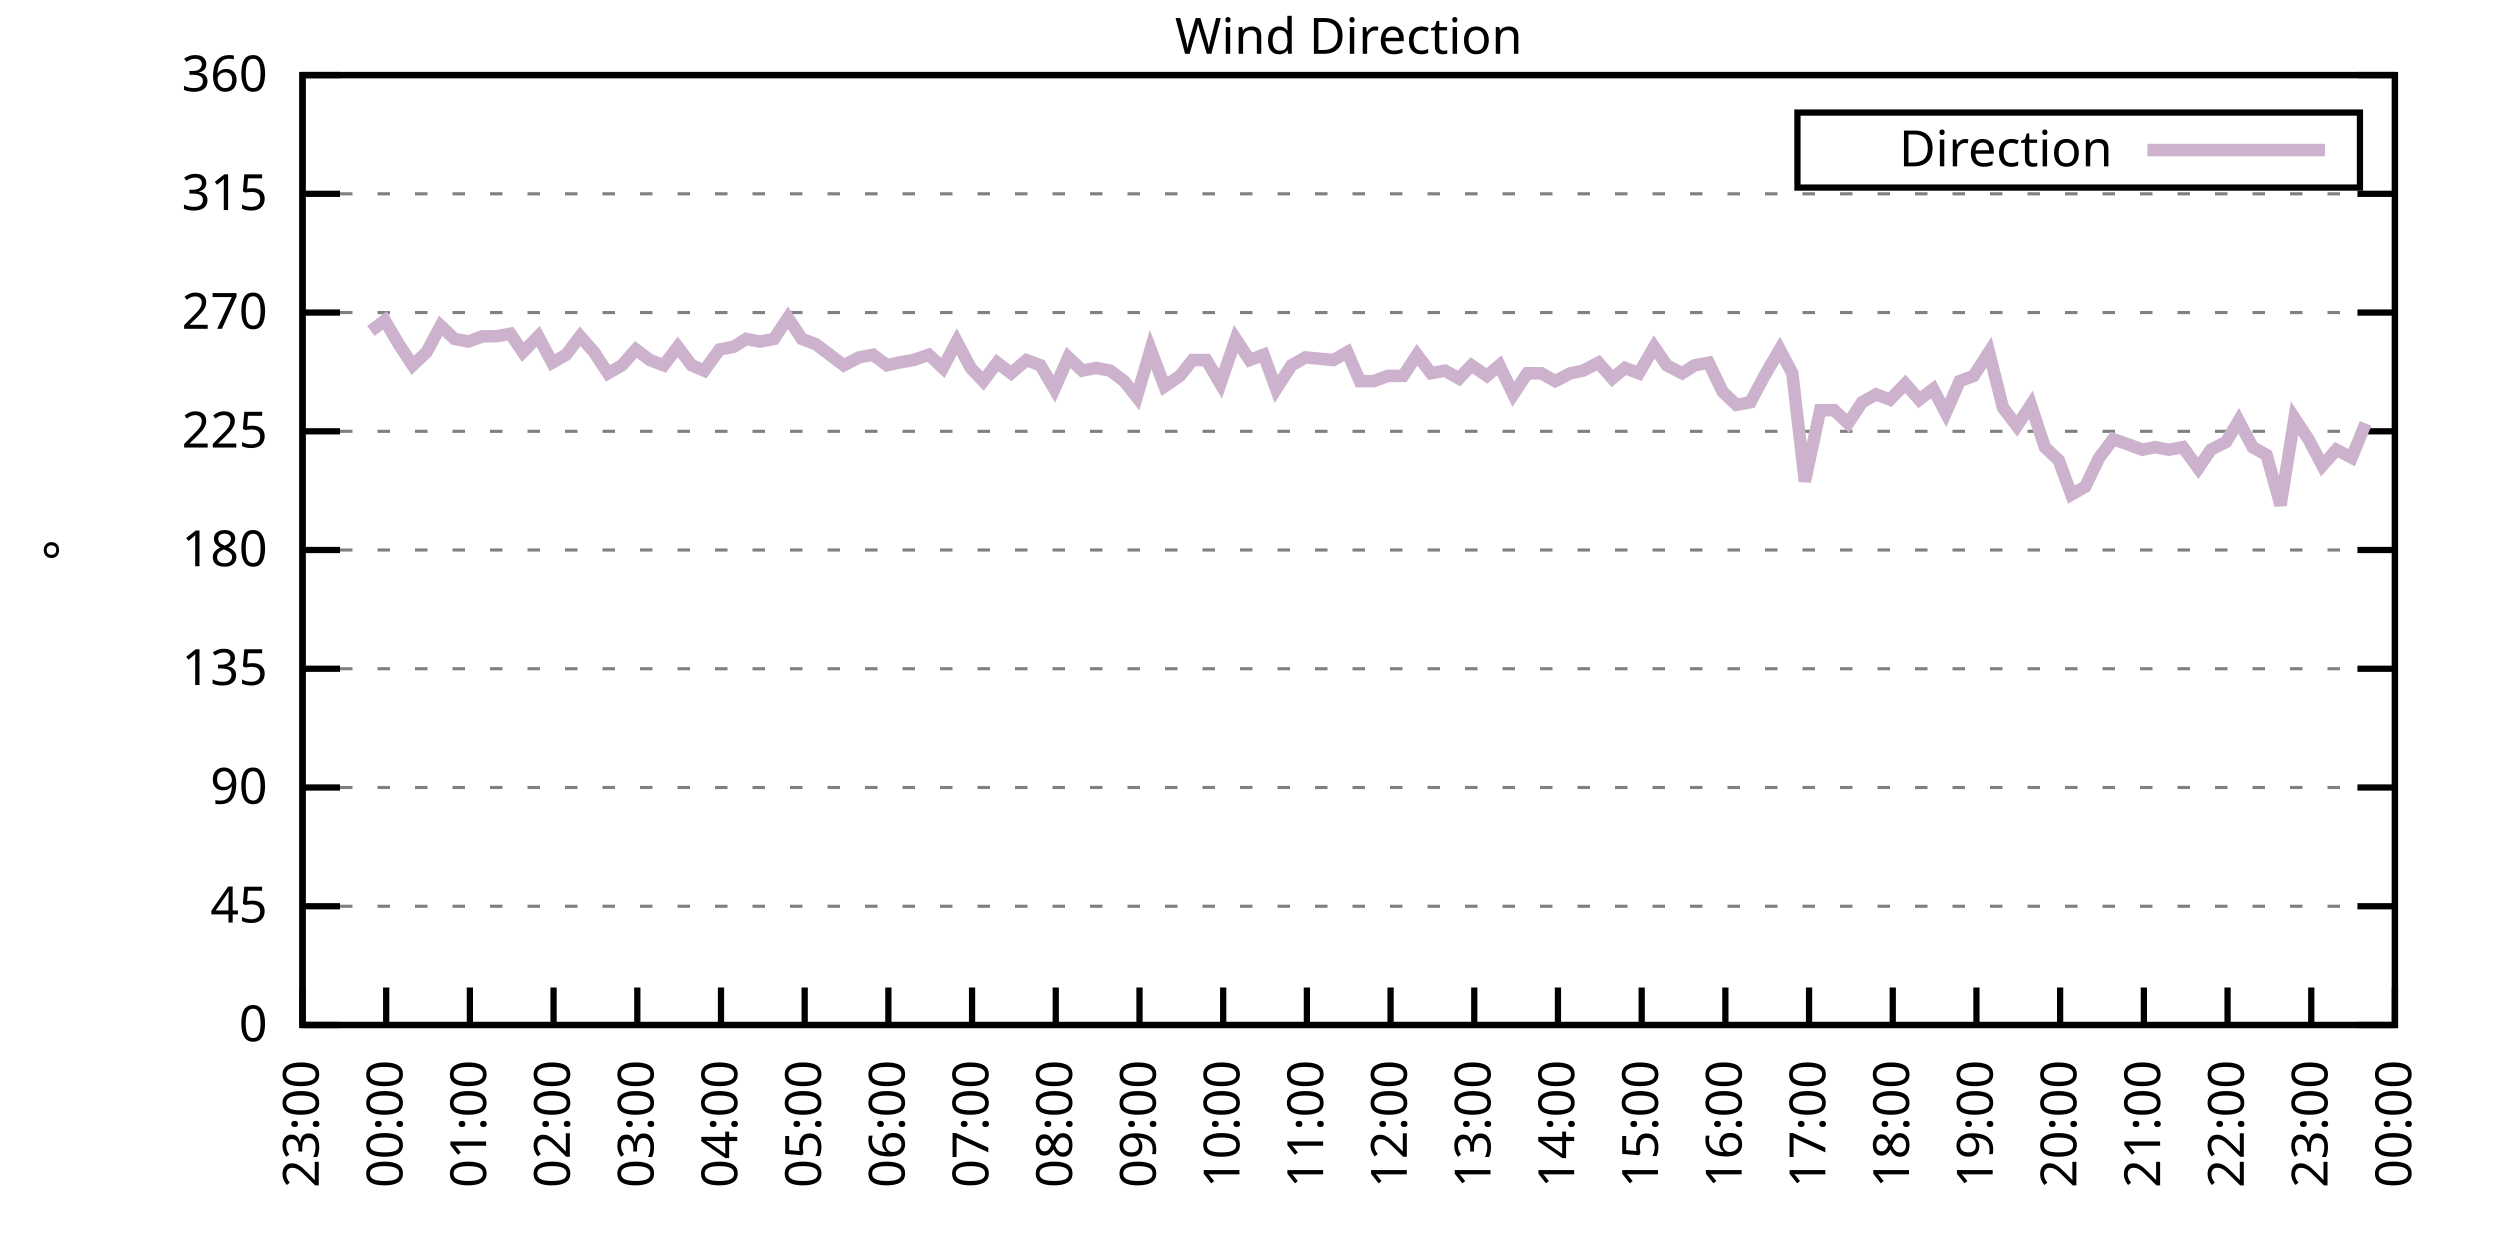
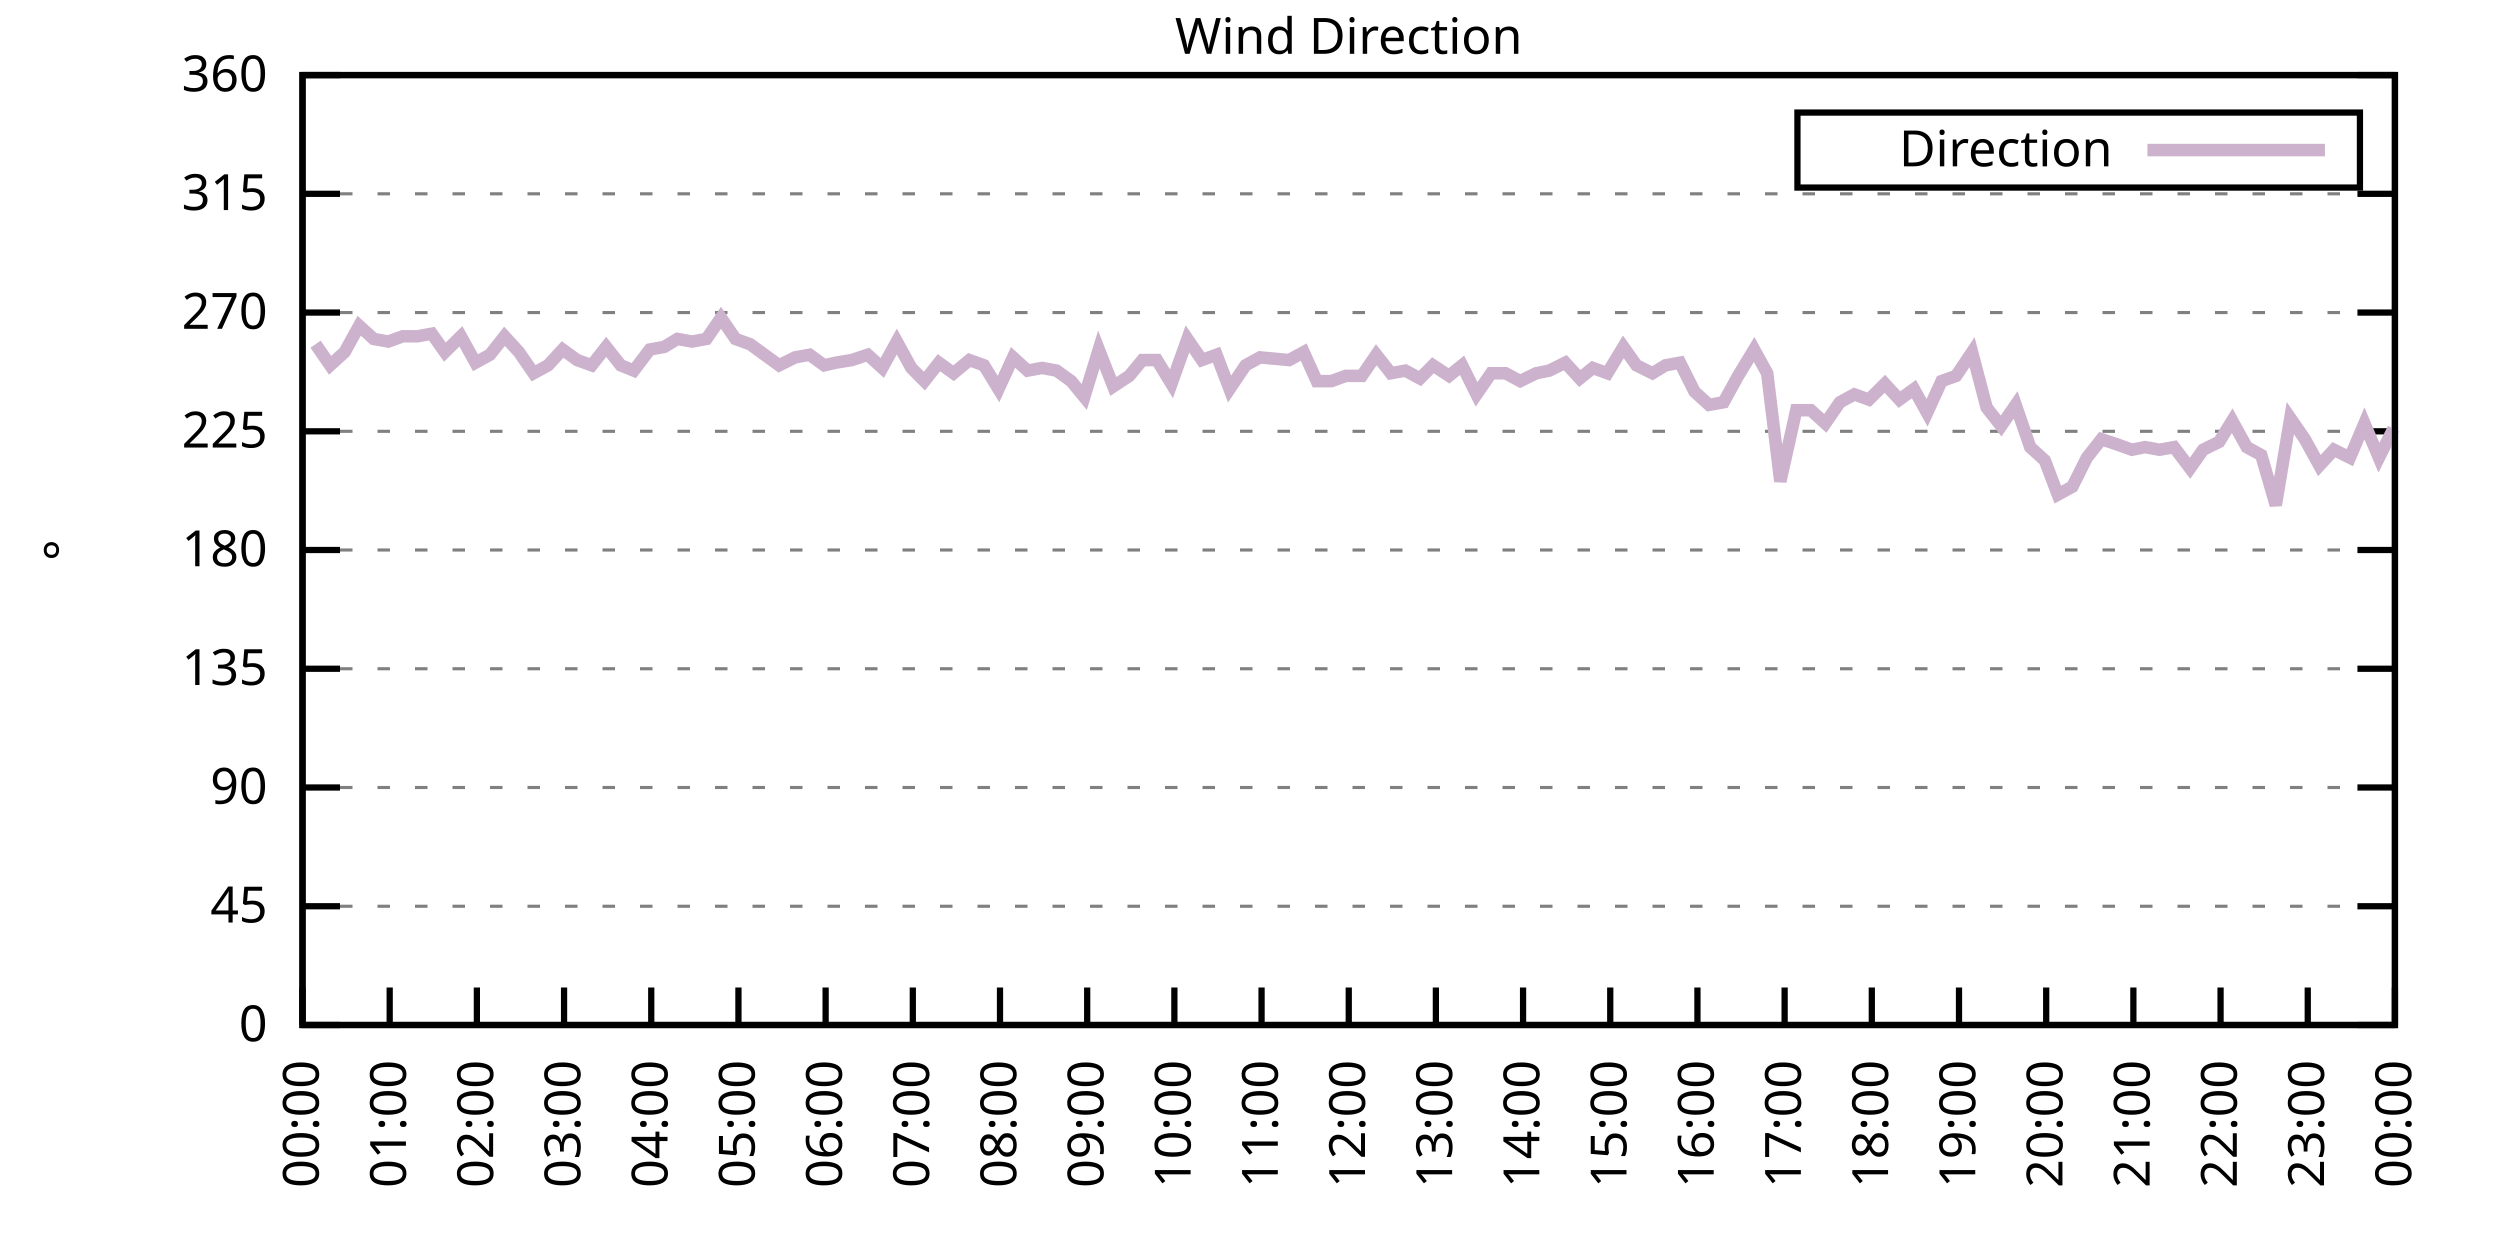
<svg xmlns="http://www.w3.org/2000/svg" xmlns:xlink="http://www.w3.org/1999/xlink" width="400" height="200" viewBox="0 0 400 200">
  <g id="gnuplot_canvas">
    <rect x="0" y="0" width="400" height="200" fill="none" />
    <defs>
      <circle id="gpDot" r="0.5" stroke-width="0.5" stroke="currentColor" />
      <path id="gpPt0" stroke-width="0.333" stroke="currentColor" d="M-1,0 h2 M0,-1 v2" />
      <path id="gpPt1" stroke-width="0.333" stroke="currentColor" d="M-1,-1 L1,1 M1,-1 L-1,1" />
      <path id="gpPt2" stroke-width="0.333" stroke="currentColor" d="M-1,0 L1,0 M0,-1 L0,1 M-1,-1 L1,1 M-1,1 L1,-1" />
      <rect id="gpPt3" stroke-width="0.333" stroke="currentColor" x="-1" y="-1" width="2" height="2" />
      <rect id="gpPt4" stroke-width="0.333" stroke="currentColor" fill="currentColor" x="-1" y="-1" width="2" height="2" />
      <circle id="gpPt5" stroke-width="0.333" stroke="currentColor" cx="0" cy="0" r="1" />
      <use xlink:href="#gpPt5" id="gpPt6" fill="currentColor" stroke="none" />
      <path id="gpPt7" stroke-width="0.333" stroke="currentColor" d="M0,-1.33 L-1.33,0.67 L1.33,0.67 z" />
      <use xlink:href="#gpPt7" id="gpPt8" fill="currentColor" stroke="none" />
      <use xlink:href="#gpPt7" id="gpPt9" stroke="currentColor" transform="rotate(180)" />
      <use xlink:href="#gpPt9" id="gpPt10" fill="currentColor" stroke="none" />
      <use xlink:href="#gpPt3" id="gpPt11" stroke="currentColor" transform="rotate(45)" />
      <use xlink:href="#gpPt11" id="gpPt12" fill="currentColor" stroke="none" />
      <path id="gpPt13" stroke-width="0.333" stroke="currentColor" d="M0,1.330 L1.265,0.411 L0.782,-1.067 L-0.782,-1.076 L-1.265,0.411 z" />
      <use xlink:href="#gpPt13" id="gpPt14" fill="currentColor" stroke="none" />
      <filter id="textbox" filterUnits="objectBoundingBox" x="0" y="0" height="1" width="1">
        <feFlood flood-color="white" flood-opacity="1" result="bgnd" />
        <feComposite in="SourceGraphic" in2="bgnd" operator="atop" />
      </filter>
      <filter id="greybox" filterUnits="objectBoundingBox" x="0" y="0" height="1" width="1">
        <feFlood flood-color="lightgrey" flood-opacity="1" result="grey" />
        <feComposite in="SourceGraphic" in2="grey" operator="atop" />
      </filter>
    </defs>
    <g fill="none" color="white" stroke="currentColor" stroke-width="1.00" stroke-linecap="butt" stroke-linejoin="miter">
</g>
    <g fill="none" color="black" stroke="currentColor" stroke-width="1.00" stroke-linecap="butt" stroke-linejoin="miter">
      <g stroke="none" shape-rendering="crispEdges">
        <polygon fill="rgb(255, 255, 255)" points="48.40,164.00 383.18,164.00 383.18,12.02 48.40,12.02 " />
      </g>
    </g>
    <g fill="none" color="black" stroke="currentColor" stroke-width="1.00" stroke-linecap="butt" stroke-linejoin="miter">
</g>
    <g fill="none" color="black" stroke="black" stroke-width="0.50" stroke-linecap="butt" stroke-linejoin="miter">
</g>
    <g fill="none" color="gray" stroke="currentColor" stroke-width="0.50" stroke-linecap="butt" stroke-linejoin="miter">
      <path stroke="gray" stroke-dasharray="2,4" class="gridline" d="M48.40,164.00 L383.19,164.00  " />
    </g>
    <g fill="none" color="gray" stroke="gray" stroke-width="1.00" stroke-linecap="butt" stroke-linejoin="miter">
</g>
    <g fill="none" color="black" stroke="currentColor" stroke-width="1.00" stroke-linecap="butt" stroke-linejoin="miter">
      <path stroke="black" d="M48.40,164.00 L54.40,164.00 M383.19,164.00 L377.19,164.00  " />
      <g transform="translate(42.80,166.60)" stroke="none" fill="black" font-family="Sans" font-size="8.00" text-anchor="end">
        <text>
          <tspan font-family="Sans"> 0</tspan>
        </text>
      </g>
    </g>
    <g fill="none" color="black" stroke="currentColor" stroke-width="1.00" stroke-linecap="butt" stroke-linejoin="miter">
</g>
    <g fill="none" color="black" stroke="black" stroke-width="0.50" stroke-linecap="butt" stroke-linejoin="miter">
</g>
    <g fill="none" color="gray" stroke="currentColor" stroke-width="0.50" stroke-linecap="butt" stroke-linejoin="miter">
      <path stroke="gray" stroke-dasharray="2,4" class="gridline" d="M48.40,145.00 L383.19,145.00  " />
    </g>
    <g fill="none" color="gray" stroke="gray" stroke-width="1.00" stroke-linecap="butt" stroke-linejoin="miter">
</g>
    <g fill="none" color="black" stroke="currentColor" stroke-width="1.00" stroke-linecap="butt" stroke-linejoin="miter">
      <path stroke="black" d="M48.40,145.00 L54.40,145.00 M383.19,145.00 L377.19,145.00  " />
      <g transform="translate(42.80,147.60)" stroke="none" fill="black" font-family="Sans" font-size="8.00" text-anchor="end">
        <text>
          <tspan font-family="Sans"> 45</tspan>
        </text>
      </g>
    </g>
    <g fill="none" color="black" stroke="currentColor" stroke-width="1.00" stroke-linecap="butt" stroke-linejoin="miter">
</g>
    <g fill="none" color="black" stroke="black" stroke-width="0.50" stroke-linecap="butt" stroke-linejoin="miter">
</g>
    <g fill="none" color="gray" stroke="currentColor" stroke-width="0.50" stroke-linecap="butt" stroke-linejoin="miter">
      <path stroke="gray" stroke-dasharray="2,4" class="gridline" d="M48.40,126.00 L383.19,126.00  " />
    </g>
    <g fill="none" color="gray" stroke="gray" stroke-width="1.00" stroke-linecap="butt" stroke-linejoin="miter">
</g>
    <g fill="none" color="black" stroke="currentColor" stroke-width="1.00" stroke-linecap="butt" stroke-linejoin="miter">
      <path stroke="black" d="M48.40,126.00 L54.40,126.00 M383.19,126.00 L377.19,126.00  " />
      <g transform="translate(42.80,128.60)" stroke="none" fill="black" font-family="Sans" font-size="8.00" text-anchor="end">
        <text>
          <tspan font-family="Sans"> 90</tspan>
        </text>
      </g>
    </g>
    <g fill="none" color="black" stroke="currentColor" stroke-width="1.00" stroke-linecap="butt" stroke-linejoin="miter">
</g>
    <g fill="none" color="black" stroke="black" stroke-width="0.50" stroke-linecap="butt" stroke-linejoin="miter">
</g>
    <g fill="none" color="gray" stroke="currentColor" stroke-width="0.50" stroke-linecap="butt" stroke-linejoin="miter">
      <path stroke="gray" stroke-dasharray="2,4" class="gridline" d="M48.40,107.00 L383.19,107.00  " />
    </g>
    <g fill="none" color="gray" stroke="gray" stroke-width="1.00" stroke-linecap="butt" stroke-linejoin="miter">
</g>
    <g fill="none" color="black" stroke="currentColor" stroke-width="1.00" stroke-linecap="butt" stroke-linejoin="miter">
      <path stroke="black" d="M48.40,107.00 L54.40,107.00 M383.19,107.00 L377.19,107.00  " />
      <g transform="translate(42.80,109.60)" stroke="none" fill="black" font-family="Sans" font-size="8.00" text-anchor="end">
        <text>
          <tspan font-family="Sans"> 135</tspan>
        </text>
      </g>
    </g>
    <g fill="none" color="black" stroke="currentColor" stroke-width="1.00" stroke-linecap="butt" stroke-linejoin="miter">
</g>
    <g fill="none" color="black" stroke="black" stroke-width="0.50" stroke-linecap="butt" stroke-linejoin="miter">
</g>
    <g fill="none" color="gray" stroke="currentColor" stroke-width="0.50" stroke-linecap="butt" stroke-linejoin="miter">
      <path stroke="gray" stroke-dasharray="2,4" class="gridline" d="M48.40,88.00 L383.19,88.00  " />
    </g>
    <g fill="none" color="gray" stroke="gray" stroke-width="1.00" stroke-linecap="butt" stroke-linejoin="miter">
</g>
    <g fill="none" color="black" stroke="currentColor" stroke-width="1.00" stroke-linecap="butt" stroke-linejoin="miter">
      <path stroke="black" d="M48.40,88.00 L54.40,88.00 M383.19,88.00 L377.19,88.00  " />
      <g transform="translate(42.80,90.60)" stroke="none" fill="black" font-family="Sans" font-size="8.00" text-anchor="end">
        <text>
          <tspan font-family="Sans"> 180</tspan>
        </text>
      </g>
    </g>
    <g fill="none" color="black" stroke="currentColor" stroke-width="1.00" stroke-linecap="butt" stroke-linejoin="miter">
</g>
    <g fill="none" color="black" stroke="black" stroke-width="0.50" stroke-linecap="butt" stroke-linejoin="miter">
</g>
    <g fill="none" color="gray" stroke="currentColor" stroke-width="0.50" stroke-linecap="butt" stroke-linejoin="miter">
      <path stroke="gray" stroke-dasharray="2,4" class="gridline" d="M48.40,69.01 L383.19,69.01  " />
    </g>
    <g fill="none" color="gray" stroke="gray" stroke-width="1.00" stroke-linecap="butt" stroke-linejoin="miter">
</g>
    <g fill="none" color="black" stroke="currentColor" stroke-width="1.00" stroke-linecap="butt" stroke-linejoin="miter">
      <path stroke="black" d="M48.40,69.01 L54.40,69.01 M383.19,69.01 L377.19,69.01  " />
      <g transform="translate(42.80,71.61)" stroke="none" fill="black" font-family="Sans" font-size="8.00" text-anchor="end">
        <text>
          <tspan font-family="Sans"> 225</tspan>
        </text>
      </g>
    </g>
    <g fill="none" color="black" stroke="currentColor" stroke-width="1.00" stroke-linecap="butt" stroke-linejoin="miter">
</g>
    <g fill="none" color="black" stroke="black" stroke-width="0.50" stroke-linecap="butt" stroke-linejoin="miter">
</g>
    <g fill="none" color="gray" stroke="currentColor" stroke-width="0.50" stroke-linecap="butt" stroke-linejoin="miter">
      <path stroke="gray" stroke-dasharray="2,4" class="gridline" d="M48.40,50.01 L383.19,50.01  " />
    </g>
    <g fill="none" color="gray" stroke="gray" stroke-width="1.00" stroke-linecap="butt" stroke-linejoin="miter">
</g>
    <g fill="none" color="black" stroke="currentColor" stroke-width="1.00" stroke-linecap="butt" stroke-linejoin="miter">
      <path stroke="black" d="M48.40,50.01 L54.40,50.01 M383.19,50.01 L377.19,50.01  " />
      <g transform="translate(42.80,52.61)" stroke="none" fill="black" font-family="Sans" font-size="8.00" text-anchor="end">
        <text>
          <tspan font-family="Sans"> 270</tspan>
        </text>
      </g>
    </g>
    <g fill="none" color="black" stroke="currentColor" stroke-width="1.00" stroke-linecap="butt" stroke-linejoin="miter">
</g>
    <g fill="none" color="black" stroke="black" stroke-width="0.50" stroke-linecap="butt" stroke-linejoin="miter">
</g>
    <g fill="none" color="gray" stroke="currentColor" stroke-width="0.50" stroke-linecap="butt" stroke-linejoin="miter">
      <path stroke="gray" stroke-dasharray="2,4" class="gridline" d="M48.40,31.01 L383.19,31.01  " />
    </g>
    <g fill="none" color="gray" stroke="gray" stroke-width="1.00" stroke-linecap="butt" stroke-linejoin="miter">
</g>
    <g fill="none" color="black" stroke="currentColor" stroke-width="1.00" stroke-linecap="butt" stroke-linejoin="miter">
      <path stroke="black" d="M48.40,31.01 L54.40,31.01 M383.19,31.01 L377.19,31.01  " />
      <g transform="translate(42.80,33.61)" stroke="none" fill="black" font-family="Sans" font-size="8.00" text-anchor="end">
        <text>
          <tspan font-family="Sans"> 315</tspan>
        </text>
      </g>
    </g>
    <g fill="none" color="black" stroke="currentColor" stroke-width="1.00" stroke-linecap="butt" stroke-linejoin="miter">
</g>
    <g fill="none" color="black" stroke="black" stroke-width="0.50" stroke-linecap="butt" stroke-linejoin="miter">
</g>
    <g fill="none" color="gray" stroke="currentColor" stroke-width="0.50" stroke-linecap="butt" stroke-linejoin="miter">
      <path stroke="gray" stroke-dasharray="2,4" class="gridline" d="M48.40,12.01 L383.19,12.01  " />
    </g>
    <g fill="none" color="gray" stroke="gray" stroke-width="1.00" stroke-linecap="butt" stroke-linejoin="miter">
</g>
    <g fill="none" color="black" stroke="currentColor" stroke-width="1.00" stroke-linecap="butt" stroke-linejoin="miter">
      <path stroke="black" d="M48.40,12.01 L54.40,12.01 M383.19,12.01 L377.19,12.01  " />
      <g transform="translate(42.80,14.61)" stroke="none" fill="black" font-family="Sans" font-size="8.00" text-anchor="end">
        <text>
          <tspan font-family="Sans"> 360</tspan>
        </text>
      </g>
    </g>
    <g fill="none" color="black" stroke="currentColor" stroke-width="1.00" stroke-linecap="butt" stroke-linejoin="miter">
      <path stroke="black" d="M48.40,164.00 L48.40,158.00  " />
      <g transform="translate(51.00,169.60) rotate(270.00)" stroke="none" fill="black" font-family="Sans" font-size="8.00" text-anchor="end">
        <text>
-           <tspan font-family="Sans">23:00</tspan>
-         </text>
-       </g>
-     </g>
-     <g fill="none" color="black" stroke="currentColor" stroke-width="1.00" stroke-linecap="butt" stroke-linejoin="miter">
-       <path stroke="black" d="M61.79,164.00 L61.79,158.00  " />
-       <g transform="translate(64.39,169.60) rotate(270.00)" stroke="none" fill="black" font-family="Sans" font-size="8.00" text-anchor="end">
-         <text>
          <tspan font-family="Sans">00:00</tspan>
        </text>
      </g>
    </g>
    <g fill="none" color="black" stroke="currentColor" stroke-width="1.00" stroke-linecap="butt" stroke-linejoin="miter">
-       <path stroke="black" d="M75.18,164.00 L75.18,158.00  " />
-       <g transform="translate(77.78,169.60) rotate(270.00)" stroke="none" fill="black" font-family="Sans" font-size="8.00" text-anchor="end">
+       <path stroke="black" d="M62.35,164.00 L62.35,158.00  " />
+       <g transform="translate(64.95,169.60) rotate(270.00)" stroke="none" fill="black" font-family="Sans" font-size="8.00" text-anchor="end">
        <text>
          <tspan font-family="Sans">01:00</tspan>
        </text>
      </g>
    </g>
    <g fill="none" color="black" stroke="currentColor" stroke-width="1.00" stroke-linecap="butt" stroke-linejoin="miter">
-       <path stroke="black" d="M88.57,164.00 L88.57,158.00  " />
-       <g transform="translate(91.17,169.60) rotate(270.00)" stroke="none" fill="black" font-family="Sans" font-size="8.00" text-anchor="end">
+       <path stroke="black" d="M76.30,164.00 L76.30,158.00  " />
+       <g transform="translate(78.90,169.60) rotate(270.00)" stroke="none" fill="black" font-family="Sans" font-size="8.00" text-anchor="end">
        <text>
          <tspan font-family="Sans">02:00</tspan>
        </text>
      </g>
    </g>
    <g fill="none" color="black" stroke="currentColor" stroke-width="1.00" stroke-linecap="butt" stroke-linejoin="miter">
-       <path stroke="black" d="M101.97,164.00 L101.97,158.00  " />
-       <g transform="translate(104.57,169.60) rotate(270.00)" stroke="none" fill="black" font-family="Sans" font-size="8.00" text-anchor="end">
+       <path stroke="black" d="M90.25,164.00 L90.25,158.00  " />
+       <g transform="translate(92.85,169.60) rotate(270.00)" stroke="none" fill="black" font-family="Sans" font-size="8.00" text-anchor="end">
        <text>
          <tspan font-family="Sans">03:00</tspan>
        </text>
      </g>
    </g>
    <g fill="none" color="black" stroke="currentColor" stroke-width="1.00" stroke-linecap="butt" stroke-linejoin="miter">
-       <path stroke="black" d="M115.36,164.00 L115.36,158.00  " />
-       <g transform="translate(117.96,169.60) rotate(270.00)" stroke="none" fill="black" font-family="Sans" font-size="8.00" text-anchor="end">
+       <path stroke="black" d="M104.20,164.00 L104.20,158.00  " />
+       <g transform="translate(106.80,169.60) rotate(270.00)" stroke="none" fill="black" font-family="Sans" font-size="8.00" text-anchor="end">
        <text>
          <tspan font-family="Sans">04:00</tspan>
        </text>
      </g>
    </g>
    <g fill="none" color="black" stroke="currentColor" stroke-width="1.00" stroke-linecap="butt" stroke-linejoin="miter">
-       <path stroke="black" d="M128.75,164.00 L128.75,158.00  " />
-       <g transform="translate(131.35,169.60) rotate(270.00)" stroke="none" fill="black" font-family="Sans" font-size="8.00" text-anchor="end">
+       <path stroke="black" d="M118.15,164.00 L118.15,158.00  " />
+       <g transform="translate(120.75,169.60) rotate(270.00)" stroke="none" fill="black" font-family="Sans" font-size="8.00" text-anchor="end">
        <text>
          <tspan font-family="Sans">05:00</tspan>
        </text>
      </g>
    </g>
    <g fill="none" color="black" stroke="currentColor" stroke-width="1.00" stroke-linecap="butt" stroke-linejoin="miter">
-       <path stroke="black" d="M142.14,164.00 L142.14,158.00  " />
-       <g transform="translate(144.74,169.60) rotate(270.00)" stroke="none" fill="black" font-family="Sans" font-size="8.00" text-anchor="end">
+       <path stroke="black" d="M132.10,164.00 L132.10,158.00  " />
+       <g transform="translate(134.70,169.60) rotate(270.00)" stroke="none" fill="black" font-family="Sans" font-size="8.00" text-anchor="end">
        <text>
          <tspan font-family="Sans">06:00</tspan>
        </text>
      </g>
    </g>
    <g fill="none" color="black" stroke="currentColor" stroke-width="1.00" stroke-linecap="butt" stroke-linejoin="miter">
-       <path stroke="black" d="M155.53,164.00 L155.53,158.00  " />
-       <g transform="translate(158.13,169.60) rotate(270.00)" stroke="none" fill="black" font-family="Sans" font-size="8.00" text-anchor="end">
+       <path stroke="black" d="M146.05,164.00 L146.05,158.00  " />
+       <g transform="translate(148.65,169.60) rotate(270.00)" stroke="none" fill="black" font-family="Sans" font-size="8.00" text-anchor="end">
        <text>
          <tspan font-family="Sans">07:00</tspan>
        </text>
      </g>
    </g>
    <g fill="none" color="black" stroke="currentColor" stroke-width="1.00" stroke-linecap="butt" stroke-linejoin="miter">
-       <path stroke="black" d="M168.92,164.00 L168.92,158.00  " />
-       <g transform="translate(171.52,169.60) rotate(270.00)" stroke="none" fill="black" font-family="Sans" font-size="8.00" text-anchor="end">
+       <path stroke="black" d="M160.00,164.00 L160.00,158.00  " />
+       <g transform="translate(162.60,169.60) rotate(270.00)" stroke="none" fill="black" font-family="Sans" font-size="8.00" text-anchor="end">
        <text>
          <tspan font-family="Sans">08:00</tspan>
        </text>
      </g>
    </g>
    <g fill="none" color="black" stroke="currentColor" stroke-width="1.00" stroke-linecap="butt" stroke-linejoin="miter">
-       <path stroke="black" d="M182.32,164.00 L182.32,158.00  " />
-       <g transform="translate(184.92,169.60) rotate(270.00)" stroke="none" fill="black" font-family="Sans" font-size="8.00" text-anchor="end">
+       <path stroke="black" d="M173.95,164.00 L173.95,158.00  " />
+       <g transform="translate(176.55,169.60) rotate(270.00)" stroke="none" fill="black" font-family="Sans" font-size="8.00" text-anchor="end">
        <text>
          <tspan font-family="Sans">09:00</tspan>
        </text>
      </g>
    </g>
    <g fill="none" color="black" stroke="currentColor" stroke-width="1.00" stroke-linecap="butt" stroke-linejoin="miter">
-       <path stroke="black" d="M195.71,164.00 L195.71,158.00  " />
-       <g transform="translate(198.31,169.60) rotate(270.00)" stroke="none" fill="black" font-family="Sans" font-size="8.00" text-anchor="end">
+       <path stroke="black" d="M187.90,164.00 L187.90,158.00  " />
+       <g transform="translate(190.50,169.60) rotate(270.00)" stroke="none" fill="black" font-family="Sans" font-size="8.00" text-anchor="end">
        <text>
          <tspan font-family="Sans">10:00</tspan>
        </text>
      </g>
    </g>
    <g fill="none" color="black" stroke="currentColor" stroke-width="1.00" stroke-linecap="butt" stroke-linejoin="miter">
-       <path stroke="black" d="M209.10,164.00 L209.10,158.00  " />
-       <g transform="translate(211.70,169.60) rotate(270.00)" stroke="none" fill="black" font-family="Sans" font-size="8.00" text-anchor="end">
+       <path stroke="black" d="M201.85,164.00 L201.85,158.00  " />
+       <g transform="translate(204.45,169.60) rotate(270.00)" stroke="none" fill="black" font-family="Sans" font-size="8.00" text-anchor="end">
        <text>
          <tspan font-family="Sans">11:00</tspan>
        </text>
      </g>
    </g>
    <g fill="none" color="black" stroke="currentColor" stroke-width="1.00" stroke-linecap="butt" stroke-linejoin="miter">
-       <path stroke="black" d="M222.49,164.00 L222.49,158.00  " />
-       <g transform="translate(225.09,169.60) rotate(270.00)" stroke="none" fill="black" font-family="Sans" font-size="8.00" text-anchor="end">
+       <path stroke="black" d="M215.80,164.00 L215.80,158.00  " />
+       <g transform="translate(218.40,169.60) rotate(270.00)" stroke="none" fill="black" font-family="Sans" font-size="8.00" text-anchor="end">
        <text>
          <tspan font-family="Sans">12:00</tspan>
        </text>
      </g>
    </g>
    <g fill="none" color="black" stroke="currentColor" stroke-width="1.00" stroke-linecap="butt" stroke-linejoin="miter">
-       <path stroke="black" d="M235.88,164.00 L235.88,158.00  " />
-       <g transform="translate(238.48,169.60) rotate(270.00)" stroke="none" fill="black" font-family="Sans" font-size="8.00" text-anchor="end">
+       <path stroke="black" d="M229.74,164.00 L229.74,158.00  " />
+       <g transform="translate(232.34,169.60) rotate(270.00)" stroke="none" fill="black" font-family="Sans" font-size="8.00" text-anchor="end">
        <text>
          <tspan font-family="Sans">13:00</tspan>
        </text>
      </g>
    </g>
    <g fill="none" color="black" stroke="currentColor" stroke-width="1.00" stroke-linecap="butt" stroke-linejoin="miter">
-       <path stroke="black" d="M249.27,164.00 L249.27,158.00  " />
-       <g transform="translate(251.87,169.60) rotate(270.00)" stroke="none" fill="black" font-family="Sans" font-size="8.00" text-anchor="end">
+       <path stroke="black" d="M243.69,164.00 L243.69,158.00  " />
+       <g transform="translate(246.29,169.60) rotate(270.00)" stroke="none" fill="black" font-family="Sans" font-size="8.00" text-anchor="end">
        <text>
          <tspan font-family="Sans">14:00</tspan>
        </text>
      </g>
    </g>
    <g fill="none" color="black" stroke="currentColor" stroke-width="1.00" stroke-linecap="butt" stroke-linejoin="miter">
-       <path stroke="black" d="M262.67,164.00 L262.67,158.00  " />
-       <g transform="translate(265.27,169.60) rotate(270.00)" stroke="none" fill="black" font-family="Sans" font-size="8.00" text-anchor="end">
+       <path stroke="black" d="M257.64,164.00 L257.64,158.00  " />
+       <g transform="translate(260.24,169.60) rotate(270.00)" stroke="none" fill="black" font-family="Sans" font-size="8.00" text-anchor="end">
        <text>
          <tspan font-family="Sans">15:00</tspan>
        </text>
      </g>
    </g>
    <g fill="none" color="black" stroke="currentColor" stroke-width="1.00" stroke-linecap="butt" stroke-linejoin="miter">
-       <path stroke="black" d="M276.06,164.00 L276.06,158.00  " />
-       <g transform="translate(278.66,169.60) rotate(270.00)" stroke="none" fill="black" font-family="Sans" font-size="8.00" text-anchor="end">
+       <path stroke="black" d="M271.59,164.00 L271.59,158.00  " />
+       <g transform="translate(274.19,169.60) rotate(270.00)" stroke="none" fill="black" font-family="Sans" font-size="8.00" text-anchor="end">
        <text>
          <tspan font-family="Sans">16:00</tspan>
        </text>
      </g>
    </g>
    <g fill="none" color="black" stroke="currentColor" stroke-width="1.00" stroke-linecap="butt" stroke-linejoin="miter">
-       <path stroke="black" d="M289.45,164.00 L289.45,158.00  " />
-       <g transform="translate(292.05,169.60) rotate(270.00)" stroke="none" fill="black" font-family="Sans" font-size="8.00" text-anchor="end">
+       <path stroke="black" d="M285.54,164.00 L285.54,158.00  " />
+       <g transform="translate(288.14,169.60) rotate(270.00)" stroke="none" fill="black" font-family="Sans" font-size="8.00" text-anchor="end">
        <text>
          <tspan font-family="Sans">17:00</tspan>
        </text>
      </g>
    </g>
    <g fill="none" color="black" stroke="currentColor" stroke-width="1.00" stroke-linecap="butt" stroke-linejoin="miter">
-       <path stroke="black" d="M302.84,164.00 L302.84,158.00  " />
-       <g transform="translate(305.44,169.60) rotate(270.00)" stroke="none" fill="black" font-family="Sans" font-size="8.00" text-anchor="end">
+       <path stroke="black" d="M299.49,164.00 L299.49,158.00  " />
+       <g transform="translate(302.09,169.60) rotate(270.00)" stroke="none" fill="black" font-family="Sans" font-size="8.00" text-anchor="end">
        <text>
          <tspan font-family="Sans">18:00</tspan>
        </text>
      </g>
    </g>
    <g fill="none" color="black" stroke="currentColor" stroke-width="1.00" stroke-linecap="butt" stroke-linejoin="miter">
-       <path stroke="black" d="M316.23,164.00 L316.23,158.00  " />
-       <g transform="translate(318.83,169.60) rotate(270.00)" stroke="none" fill="black" font-family="Sans" font-size="8.00" text-anchor="end">
+       <path stroke="black" d="M313.44,164.00 L313.44,158.00  " />
+       <g transform="translate(316.04,169.60) rotate(270.00)" stroke="none" fill="black" font-family="Sans" font-size="8.00" text-anchor="end">
        <text>
          <tspan font-family="Sans">19:00</tspan>
        </text>
      </g>
    </g>
    <g fill="none" color="black" stroke="currentColor" stroke-width="1.00" stroke-linecap="butt" stroke-linejoin="miter">
-       <path stroke="black" d="M329.62,164.00 L329.62,158.00  " />
-       <g transform="translate(332.22,169.60) rotate(270.00)" stroke="none" fill="black" font-family="Sans" font-size="8.00" text-anchor="end">
+       <path stroke="black" d="M327.39,164.00 L327.39,158.00  " />
+       <g transform="translate(329.99,169.60) rotate(270.00)" stroke="none" fill="black" font-family="Sans" font-size="8.00" text-anchor="end">
        <text>
          <tspan font-family="Sans">20:00</tspan>
        </text>
      </g>
    </g>
    <g fill="none" color="black" stroke="currentColor" stroke-width="1.00" stroke-linecap="butt" stroke-linejoin="miter">
-       <path stroke="black" d="M343.02,164.00 L343.02,158.00  " />
-       <g transform="translate(345.62,169.60) rotate(270.00)" stroke="none" fill="black" font-family="Sans" font-size="8.00" text-anchor="end">
+       <path stroke="black" d="M341.34,164.00 L341.34,158.00  " />
+       <g transform="translate(343.94,169.60) rotate(270.00)" stroke="none" fill="black" font-family="Sans" font-size="8.00" text-anchor="end">
        <text>
          <tspan font-family="Sans">21:00</tspan>
        </text>
      </g>
    </g>
    <g fill="none" color="black" stroke="currentColor" stroke-width="1.00" stroke-linecap="butt" stroke-linejoin="miter">
-       <path stroke="black" d="M356.41,164.00 L356.41,158.00  " />
-       <g transform="translate(359.01,169.60) rotate(270.00)" stroke="none" fill="black" font-family="Sans" font-size="8.00" text-anchor="end">
+       <path stroke="black" d="M355.29,164.00 L355.29,158.00  " />
+       <g transform="translate(357.89,169.60) rotate(270.00)" stroke="none" fill="black" font-family="Sans" font-size="8.00" text-anchor="end">
        <text>
          <tspan font-family="Sans">22:00</tspan>
        </text>
      </g>
    </g>
    <g fill="none" color="black" stroke="currentColor" stroke-width="1.00" stroke-linecap="butt" stroke-linejoin="miter">
-       <path stroke="black" d="M369.80,164.00 L369.80,158.00  " />
-       <g transform="translate(372.40,169.60) rotate(270.00)" stroke="none" fill="black" font-family="Sans" font-size="8.00" text-anchor="end">
+       <path stroke="black" d="M369.24,164.00 L369.24,158.00  " />
+       <g transform="translate(371.84,169.60) rotate(270.00)" stroke="none" fill="black" font-family="Sans" font-size="8.00" text-anchor="end">
        <text>
          <tspan font-family="Sans">23:00</tspan>
        </text>
      </g>
    </g>
    <g fill="none" color="black" stroke="currentColor" stroke-width="1.00" stroke-linecap="butt" stroke-linejoin="miter">
      <path stroke="black" d="M383.19,164.00 L383.19,158.00  " />
      <g transform="translate(385.79,169.60) rotate(270.00)" stroke="none" fill="black" font-family="Sans" font-size="8.00" text-anchor="end">
        <text>
          <tspan font-family="Sans">00:00</tspan>
        </text>
      </g>
    </g>
    <g fill="none" color="black" stroke="currentColor" stroke-width="1.00" stroke-linecap="butt" stroke-linejoin="miter">
</g>
    <g fill="none" color="black" stroke="currentColor" stroke-width="1.00" stroke-linecap="butt" stroke-linejoin="miter">
      <path stroke="black" d="M48.40,12.01 L48.40,164.00 L383.19,164.00 L383.19,12.01 L48.40,12.01 Z  " />
    </g>
    <g fill="none" color="black" stroke="currentColor" stroke-width="1.00" stroke-linecap="butt" stroke-linejoin="miter">
</g>
    <g fill="none" color="black" stroke="currentColor" stroke-width="1.00" stroke-linecap="butt" stroke-linejoin="miter">
      <path stroke="black" d="M287.59,30.01 L287.59,18.01 L377.59,18.01 L377.59,30.01 L287.59,30.01 Z  " />
    </g>
    <g id="Wind_direction_plot_1">
      <g fill="none" color="white" stroke="black" stroke-width="2.00" stroke-linecap="butt" stroke-linejoin="miter">
</g>
      <g fill="none" color="black" stroke="currentColor" stroke-width="2.00" stroke-linecap="butt" stroke-linejoin="miter">
        <g transform="translate(337.99,26.61)" stroke="none" fill="black" font-family="Sans" font-size="8.00" text-anchor="end">
          <text>
            <tspan font-family="Sans">Direction</tspan>
          </text>
        </g>
      </g>
      <g fill="none" color="black" stroke="currentColor" stroke-width="2.00" stroke-linecap="butt" stroke-linejoin="miter">
-         <path stroke="rgb(204, 178, 204)" d="M343.59,24.01 L371.99,24.01 M59.34,52.96 L61.57,51.27 L63.80,55.07 L66.03,58.45 L68.26,56.34 L70.50,52.12   L72.73,54.23 L74.96,54.65 L77.19,53.81 L79.42,53.81 L81.66,53.39 L83.66,56.34 L86.12,53.81 L88.35,58.03   L90.58,56.76 L92.82,53.81 L95.05,56.34 L97.28,59.72 L99.51,58.45 L101.74,55.92 L103.98,57.61 L106.21,58.45   L108.44,55.50 L110.67,58.45 L112.68,59.30 L115.13,55.92 L117.37,55.50 L119.38,54.23 L121.61,54.65 L123.84,54.23   L126.07,50.85 L128.30,54.23 L130.54,55.07 L135.00,58.45 L137.45,57.18 L139.69,56.76 L141.92,58.45 L143.70,58.03   L146.16,57.61 L148.61,56.76 L150.85,58.87 L153.08,54.65 L155.31,58.87 L157.32,60.98 L159.55,58.03 L161.78,59.72   L164.24,57.61 L166.47,58.45 L168.70,62.25 L170.93,57.18 L173.17,59.30 L175.40,58.87 L177.63,59.30 L179.86,60.98   L181.87,63.52 L184.10,55.92 L186.33,61.83 L188.79,60.14 L190.80,57.61 L193.03,57.61 L195.26,61.41 L197.72,54.23   L199.95,57.61 L202.18,56.76 L204.19,62.25 L206.64,58.45 L208.88,57.18 L213.34,57.61 L215.57,56.34 L217.58,60.98   L219.81,60.98 L222.04,60.14 L224.50,60.14 L226.73,56.76 L228.96,59.72 L231.20,59.30 L233.43,60.56 L235.44,58.45   L237.89,60.14 L239.90,58.45 L242.13,63.10 L244.36,59.72 L246.60,59.72 L248.83,60.98 L251.28,59.72 L253.29,59.30   L255.75,58.03 L257.98,60.56 L259.99,58.87 L262.22,59.72 L264.67,55.50 L266.68,58.45 L269.14,59.72 L271.15,58.45   L273.38,58.03 L275.61,62.67 L277.84,64.78 L280.07,64.36 L282.31,60.14 L284.76,55.92 L286.77,59.72 L288.78,77.03   L291.23,65.63 L293.47,65.63 L295.70,67.74 L297.93,64.36 L300.16,63.10 L302.39,63.94 L304.85,61.41 L307.08,63.94   L309.31,62.25 L311.32,66.05 L313.55,60.98 L315.79,60.14 L318.24,56.34 L320.47,65.21 L322.70,68.16 L324.94,64.78   L327.17,71.54 L329.40,73.65 L331.41,79.14 L333.64,77.87 L335.87,73.23 L338.10,70.27 L340.56,71.12 L342.79,71.96   L344.80,71.54 L347.03,71.96 L349.26,71.54 L351.72,74.92 L353.73,71.96 L356.18,70.70 L358.19,67.32 L360.42,71.54   L362.66,72.81 L364.89,80.83 L367.12,66.90 L369.35,70.27 L371.58,74.49 L373.82,71.96 L376.27,73.23 L378.50,67.74    " />
+         <path stroke="rgb(204, 178, 204)" d="M343.59,24.01 L371.99,24.01 M50.49,55.07 L52.82,58.45 L55.14,56.34 L57.47,52.12 L59.79,54.23 L62.12,54.65   L64.44,53.81 L66.77,53.81 L69.09,53.39 L71.18,56.34 L73.74,53.81 L76.07,58.03 L78.39,56.76 L80.72,53.81   L83.04,56.34 L85.37,59.72 L87.69,58.45 L90.02,55.92 L92.34,57.61 L94.67,58.45 L96.99,55.50 L99.32,58.45   L101.41,59.30 L103.97,55.92 L106.29,55.50 L108.38,54.23 L110.71,54.65 L113.03,54.23 L115.36,50.85 L117.68,54.23   L120.01,55.07 L124.66,58.45 L127.22,57.18 L129.54,56.76 L131.87,58.45 L133.72,58.03 L136.28,57.61 L138.84,56.76   L141.16,58.87 L143.49,54.65 L145.81,58.87 L147.91,60.98 L150.23,58.03 L152.56,59.72 L155.11,57.61 L157.44,58.45   L159.76,62.25 L162.09,57.18 L164.41,59.30 L166.74,58.87 L169.06,59.30 L171.39,60.98 L173.48,63.52 L175.81,55.92   L178.13,61.83 L180.69,60.14 L182.78,57.61 L185.11,57.61 L187.43,61.41 L189.99,54.23 L192.31,57.61 L194.64,56.76   L196.73,62.25 L199.29,58.45 L201.61,57.18 L206.26,57.61 L208.59,56.34 L210.68,60.98 L213.01,60.98 L215.33,60.14   L217.89,60.14 L220.21,56.76 L222.54,59.72 L224.86,59.30 L227.19,60.56 L229.28,58.45 L231.84,60.14 L233.93,58.45   L236.25,63.10 L238.58,59.72 L240.90,59.72 L243.23,60.98 L245.79,59.72 L247.88,59.30 L250.44,58.03 L252.76,60.56   L254.85,58.87 L257.18,59.72 L259.74,55.50 L261.83,58.45 L264.39,59.72 L266.48,58.45 L268.80,58.03 L271.13,62.67   L273.45,64.78 L275.78,64.36 L278.10,60.14 L280.66,55.92 L282.75,59.72 L284.85,77.03 L287.40,65.63 L289.73,65.63   L292.05,67.74 L294.38,64.36 L296.70,63.10 L299.03,63.94 L301.58,61.41 L303.91,63.94 L306.23,62.25 L308.33,66.05   L310.65,60.98 L312.98,60.14 L315.53,56.34 L317.86,65.21 L320.18,68.16 L322.51,64.78 L324.83,71.54 L327.16,73.65   L329.25,79.14 L331.58,77.87 L333.90,73.23 L336.23,70.27 L338.78,71.12 L341.11,71.96 L343.20,71.54 L345.53,71.96   L347.85,71.54 L350.41,74.92 L352.50,71.96 L355.06,70.70 L357.15,67.32 L359.48,71.54 L361.80,72.81 L364.13,80.83   L366.45,66.90 L368.78,70.27 L371.10,74.49 L373.43,71.96 L375.98,73.23 L378.31,67.74 L380.63,73.23 L382.96,68.58    " />
      </g>
    </g>
    <g fill="none" color="black" stroke="currentColor" stroke-width="2.00" stroke-linecap="butt" stroke-linejoin="miter">
</g>
    <g fill="none" color="black" stroke="black" stroke-width="1.00" stroke-linecap="butt" stroke-linejoin="miter">
</g>
    <g fill="none" color="black" stroke="currentColor" stroke-width="1.00" stroke-linecap="butt" stroke-linejoin="miter">
      <path stroke="black" d="M48.40,12.01 L48.40,164.00 L383.19,164.00 L383.19,12.01 L48.40,12.01 Z  " />
      <g transform="translate(12.80,88.01) rotate(270.00)" stroke="none" fill="black" font-family="Sans" font-size="8.00" text-anchor="middle">
        <text>
          <tspan font-family="Sans">°</tspan>
        </text>
      </g>
    </g>
    <g fill="none" color="black" stroke="currentColor" stroke-width="1.00" stroke-linecap="butt" stroke-linejoin="miter">
</g>
    <g fill="none" color="black" stroke="currentColor" stroke-width="1.00" stroke-linecap="butt" stroke-linejoin="miter">
      <g transform="translate(215.79,8.61)" stroke="none" fill="black" font-family="Sans" font-size="8.00" text-anchor="middle">
        <text>
          <tspan font-family="Sans">Wind Direction</tspan>
        </text>
      </g>
    </g>
    <g fill="none" color="black" stroke="currentColor" stroke-width="1.00" stroke-linecap="butt" stroke-linejoin="miter">
</g>
  </g>
</svg>
